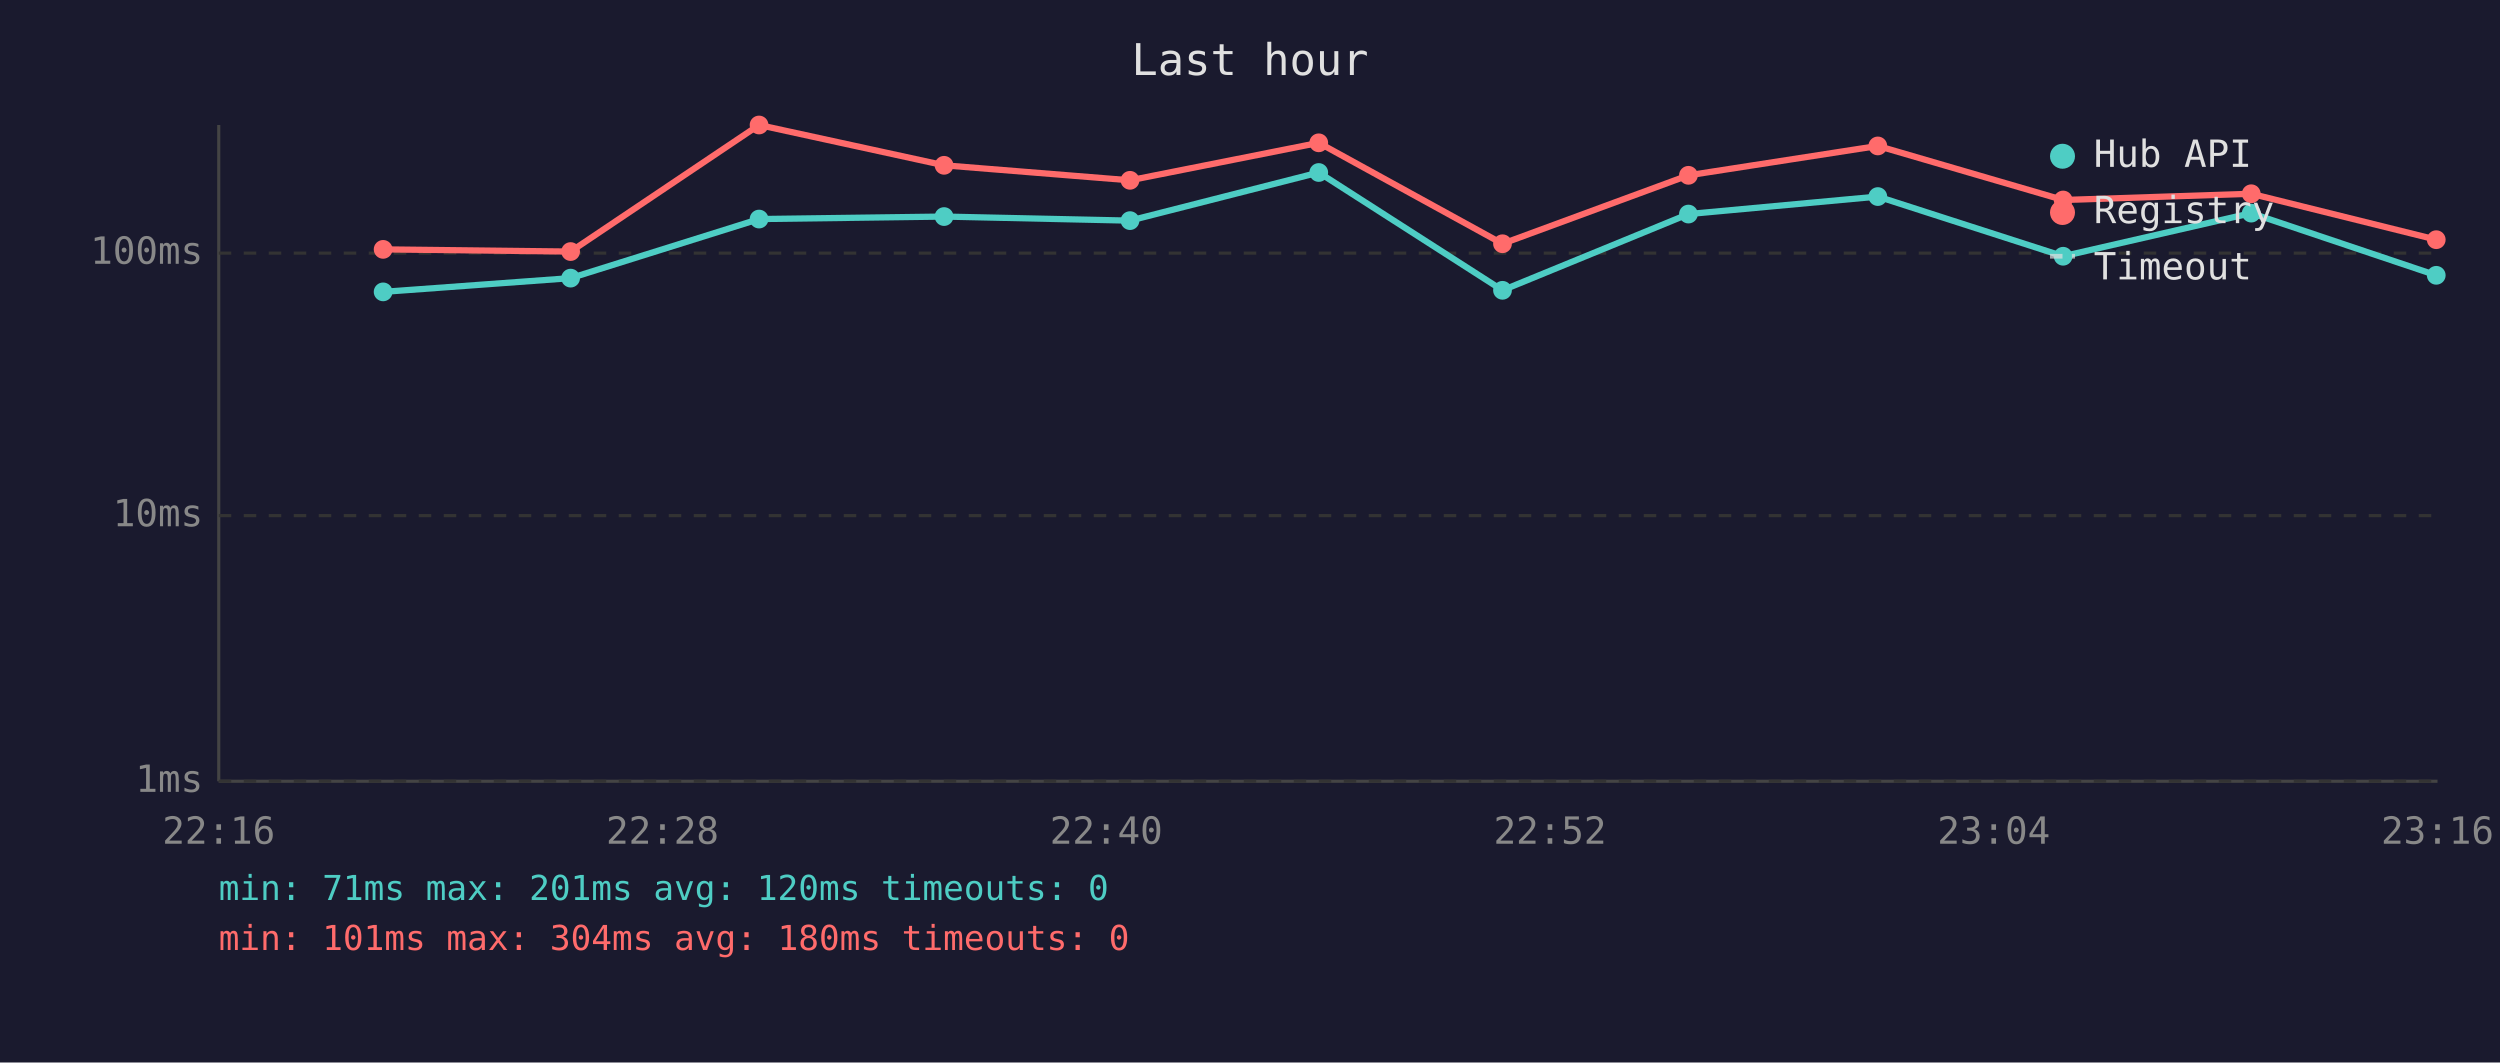
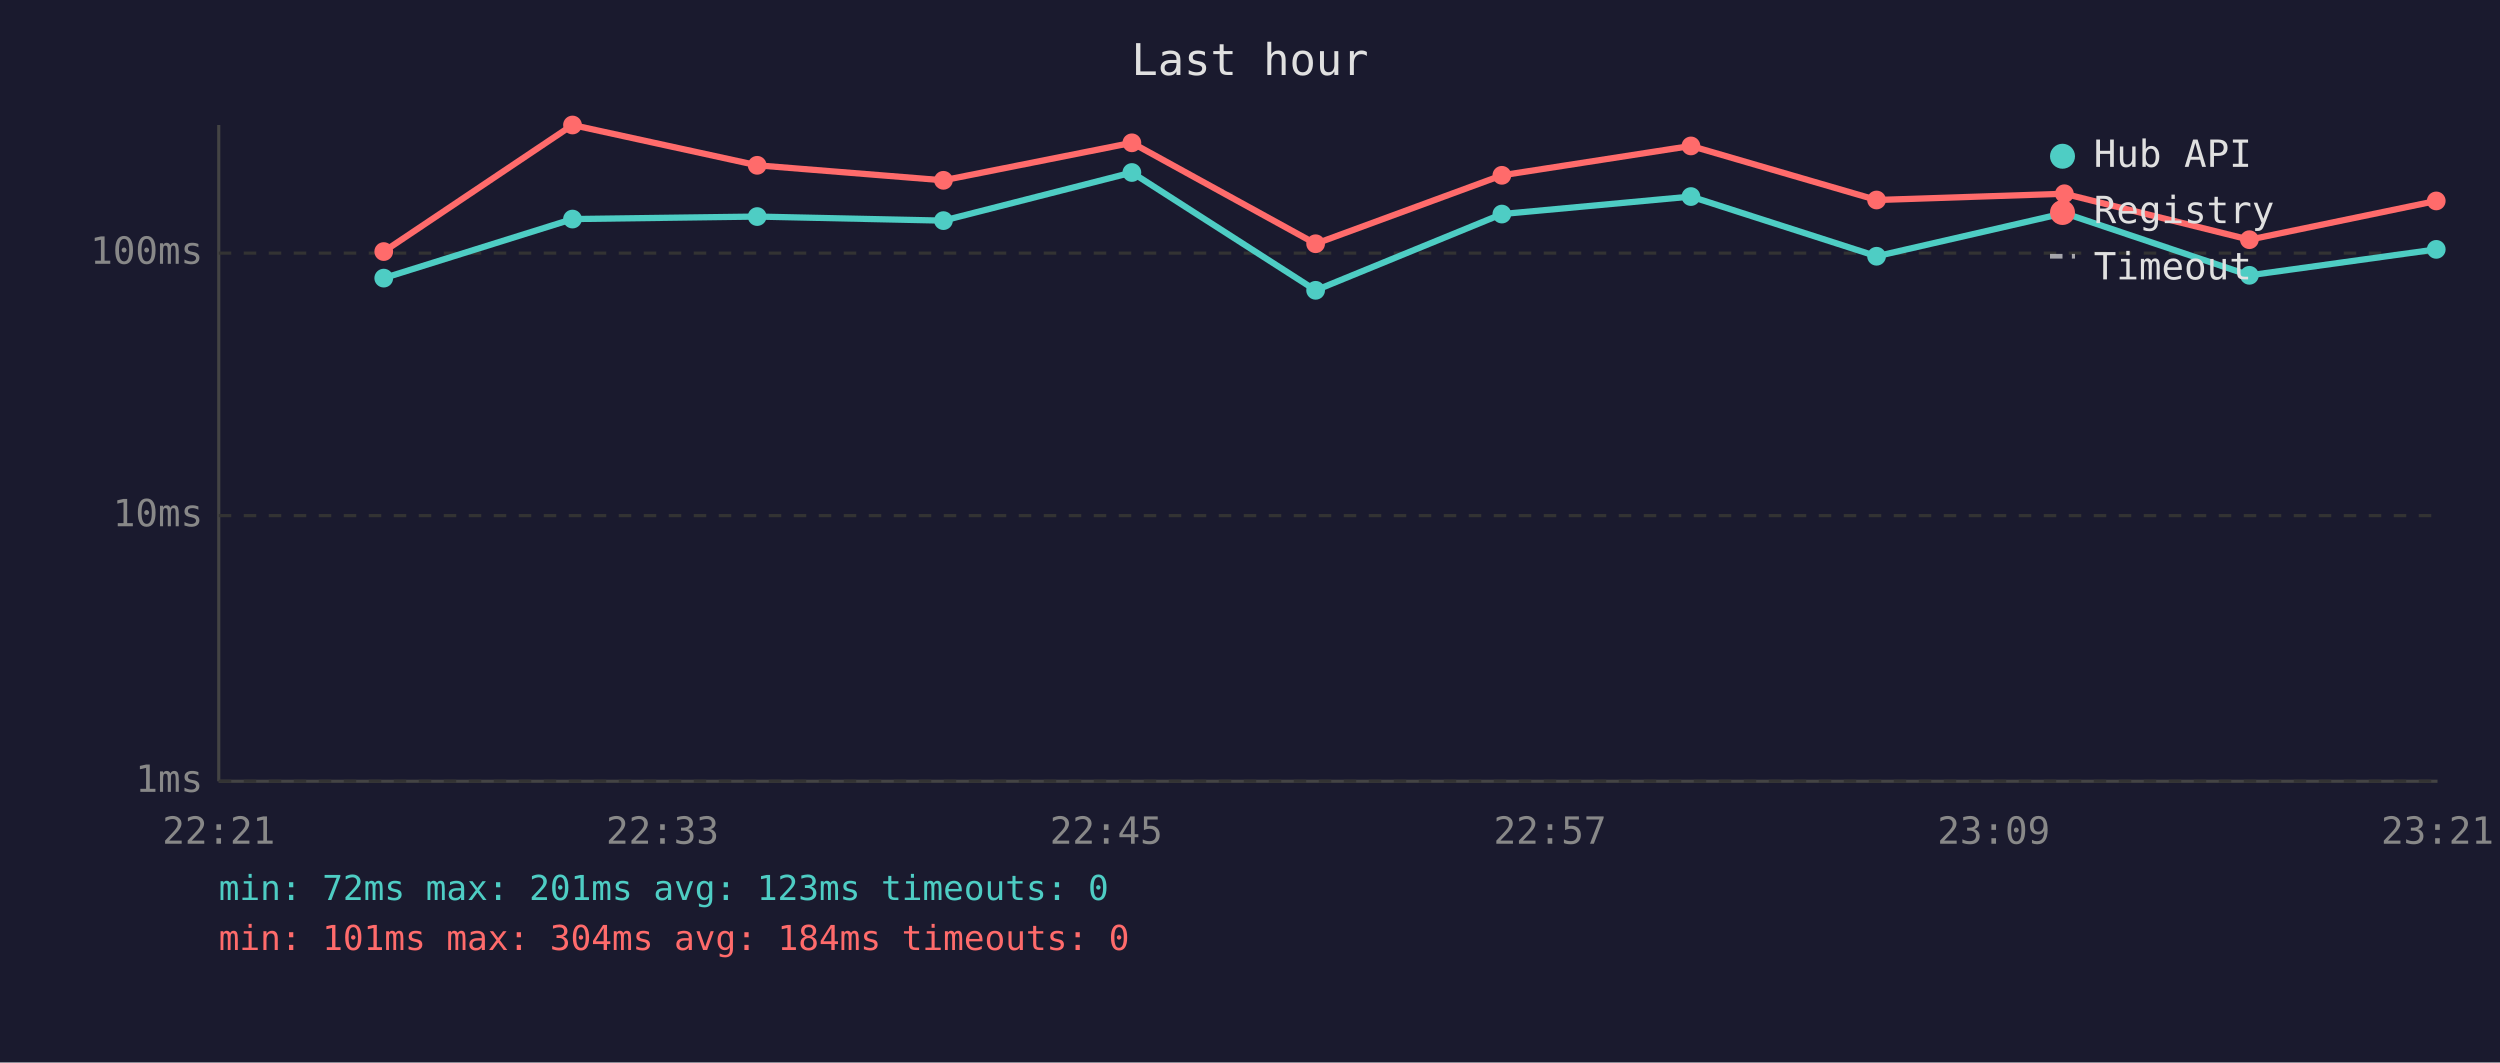
<svg xmlns="http://www.w3.org/2000/svg" viewBox="0 0 800 340" font-family="monospace" font-size="12">
  <rect width="800" height="340" fill="#1a1a2e" />
  <text x="400" y="24" fill="#e0e0e0" font-size="14" text-anchor="middle">Last hour</text>
  <line x1="70" y1="40" x2="70" y2="250" stroke="#444" stroke-width="1" />
  <line x1="70" y1="250" x2="780" y2="250" stroke="#444" stroke-width="1" />
  <line x1="70" y1="250" x2="780" y2="250" stroke="#333" stroke-width="1" stroke-dasharray="4" />
  <text x="65" y="250" fill="#888" text-anchor="end" dominant-baseline="middle">1ms</text>
  <line x1="70" y1="165" x2="780" y2="165" stroke="#333" stroke-width="1" stroke-dasharray="4" />
  <text x="65" y="165" fill="#888" text-anchor="end" dominant-baseline="middle">10ms</text>
  <line x1="70" y1="81" x2="780" y2="81" stroke="#333" stroke-width="1" stroke-dasharray="4" />
  <text x="65" y="81" fill="#888" text-anchor="end" dominant-baseline="middle">100ms</text>
-   <text x="70" y="270" fill="#888" text-anchor="middle">22:16</text>
-   <text x="212" y="270" fill="#888" text-anchor="middle">22:28</text>
-   <text x="354" y="270" fill="#888" text-anchor="middle">22:40</text>
-   <text x="496" y="270" fill="#888" text-anchor="middle">22:52</text>
-   <text x="638" y="270" fill="#888" text-anchor="middle">23:04</text>
-   <text x="780" y="270" fill="#888" text-anchor="middle">23:16</text>
-   <polyline points="122.6,93.4 182.6,89.0 242.9,70.1 302.1,69.3 361.6,70.6 422.0,55.2 480.8,92.9 540.3,68.5 600.9,62.9 660.2,82.0 720.4,68.2 779.6,88.1" fill="none" stroke="#4ecdc4" stroke-width="2" opacity="1" />
-   <circle cx="122.6" cy="93.4" r="3" fill="#4ecdc4" />
-   <circle cx="182.6" cy="89.0" r="3" fill="#4ecdc4" />
-   <circle cx="242.9" cy="70.1" r="3" fill="#4ecdc4" />
-   <circle cx="302.1" cy="69.3" r="3" fill="#4ecdc4" />
-   <circle cx="361.6" cy="70.6" r="3" fill="#4ecdc4" />
-   <circle cx="422.0" cy="55.2" r="3" fill="#4ecdc4" />
-   <circle cx="480.8" cy="92.9" r="3" fill="#4ecdc4" />
-   <circle cx="540.3" cy="68.5" r="3" fill="#4ecdc4" />
-   <circle cx="600.9" cy="62.9" r="3" fill="#4ecdc4" />
-   <circle cx="660.2" cy="82.0" r="3" fill="#4ecdc4" />
-   <circle cx="720.4" cy="68.2" r="3" fill="#4ecdc4" />
-   <circle cx="779.6" cy="88.1" r="3" fill="#4ecdc4" />
-   <polyline points="122.6,79.8 182.6,80.5 242.9,40.0 302.1,52.9 361.6,57.7 422.0,45.7 480.8,78.0 540.3,56.1 600.9,46.7 660.2,64.0 720.4,62.0 779.6,76.7" fill="none" stroke="#ff6b6b" stroke-width="2" opacity="1" />
-   <circle cx="122.6" cy="79.8" r="3" fill="#ff6b6b" />
-   <circle cx="182.6" cy="80.5" r="3" fill="#ff6b6b" />
-   <circle cx="242.9" cy="40.0" r="3" fill="#ff6b6b" />
-   <circle cx="302.1" cy="52.9" r="3" fill="#ff6b6b" />
-   <circle cx="361.6" cy="57.7" r="3" fill="#ff6b6b" />
-   <circle cx="422.0" cy="45.7" r="3" fill="#ff6b6b" />
-   <circle cx="480.8" cy="78.0" r="3" fill="#ff6b6b" />
-   <circle cx="540.3" cy="56.1" r="3" fill="#ff6b6b" />
-   <circle cx="600.9" cy="46.7" r="3" fill="#ff6b6b" />
-   <circle cx="660.2" cy="64.0" r="3" fill="#ff6b6b" />
-   <circle cx="720.4" cy="62.0" r="3" fill="#ff6b6b" />
-   <circle cx="779.6" cy="76.7" r="3" fill="#ff6b6b" />
+   <text x="70" y="270" fill="#888" text-anchor="middle">22:21</text>
+   <text x="212" y="270" fill="#888" text-anchor="middle">22:33</text>
+   <text x="354" y="270" fill="#888" text-anchor="middle">22:45</text>
+   <text x="496" y="270" fill="#888" text-anchor="middle">22:57</text>
+   <text x="638" y="270" fill="#888" text-anchor="middle">23:09</text>
+   <text x="780" y="270" fill="#888" text-anchor="middle">23:21</text>
+   <polyline points="122.8,89.0 183.2,70.1 242.3,69.3 301.9,70.6 362.2,55.2 421.0,92.9 480.6,68.5 541.1,62.9 600.5,82.0 660.6,68.2 719.8,88.1 779.6,79.8" fill="none" stroke="#4ecdc4" stroke-width="2" opacity="1" />
+   <circle cx="122.8" cy="89.0" r="3" fill="#4ecdc4" />
+   <circle cx="183.2" cy="70.1" r="3" fill="#4ecdc4" />
+   <circle cx="242.3" cy="69.3" r="3" fill="#4ecdc4" />
+   <circle cx="301.9" cy="70.6" r="3" fill="#4ecdc4" />
+   <circle cx="362.2" cy="55.2" r="3" fill="#4ecdc4" />
+   <circle cx="421.0" cy="92.9" r="3" fill="#4ecdc4" />
+   <circle cx="480.6" cy="68.5" r="3" fill="#4ecdc4" />
+   <circle cx="541.1" cy="62.9" r="3" fill="#4ecdc4" />
+   <circle cx="600.5" cy="82.0" r="3" fill="#4ecdc4" />
+   <circle cx="660.6" cy="68.2" r="3" fill="#4ecdc4" />
+   <circle cx="719.8" cy="88.1" r="3" fill="#4ecdc4" />
+   <circle cx="779.6" cy="79.8" r="3" fill="#4ecdc4" />
+   <polyline points="122.8,80.5 183.2,40.0 242.3,52.9 301.9,57.7 362.2,45.7 421.0,78.0 480.6,56.1 541.1,46.7 600.5,64.0 660.6,62.0 719.8,76.7 779.6,64.3" fill="none" stroke="#ff6b6b" stroke-width="2" opacity="1" />
+   <circle cx="122.8" cy="80.5" r="3" fill="#ff6b6b" />
+   <circle cx="183.2" cy="40.0" r="3" fill="#ff6b6b" />
+   <circle cx="242.3" cy="52.9" r="3" fill="#ff6b6b" />
+   <circle cx="301.9" cy="57.7" r="3" fill="#ff6b6b" />
+   <circle cx="362.2" cy="45.7" r="3" fill="#ff6b6b" />
+   <circle cx="421.0" cy="78.0" r="3" fill="#ff6b6b" />
+   <circle cx="480.6" cy="56.1" r="3" fill="#ff6b6b" />
+   <circle cx="541.1" cy="46.7" r="3" fill="#ff6b6b" />
+   <circle cx="600.5" cy="64.0" r="3" fill="#ff6b6b" />
+   <circle cx="660.6" cy="62.0" r="3" fill="#ff6b6b" />
+   <circle cx="719.8" cy="76.7" r="3" fill="#ff6b6b" />
+   <circle cx="779.6" cy="64.3" r="3" fill="#ff6b6b" />
  <circle cx="660" cy="50" r="4" fill="#4ecdc4" />
  <text x="670" y="50" fill="#e0e0e0" dominant-baseline="middle">Hub API</text>
  <circle cx="660" cy="68" r="4" fill="#ff6b6b" />
  <text x="670" y="68" fill="#e0e0e0" dominant-baseline="middle">Registry</text>
  <line x1="656" y1="82" x2="664" y2="82" stroke="#e0e0e0" stroke-width="1.5" stroke-dasharray="4,3" opacity="0.7" />
  <text x="670" y="86" fill="#e0e0e0" dominant-baseline="middle">Timeout</text>
-   <text x="70" y="288" fill="#4ecdc4" font-size="11">min: 71ms  max: 201ms  avg: 120ms  timeouts: 0</text>
-   <text x="70" y="304" fill="#ff6b6b" font-size="11">min: 101ms  max: 304ms  avg: 180ms  timeouts: 0</text>
+   <text x="70" y="288" fill="#4ecdc4" font-size="11">min: 72ms  max: 201ms  avg: 123ms  timeouts: 0</text>
+   <text x="70" y="304" fill="#ff6b6b" font-size="11">min: 101ms  max: 304ms  avg: 184ms  timeouts: 0</text>
</svg>
